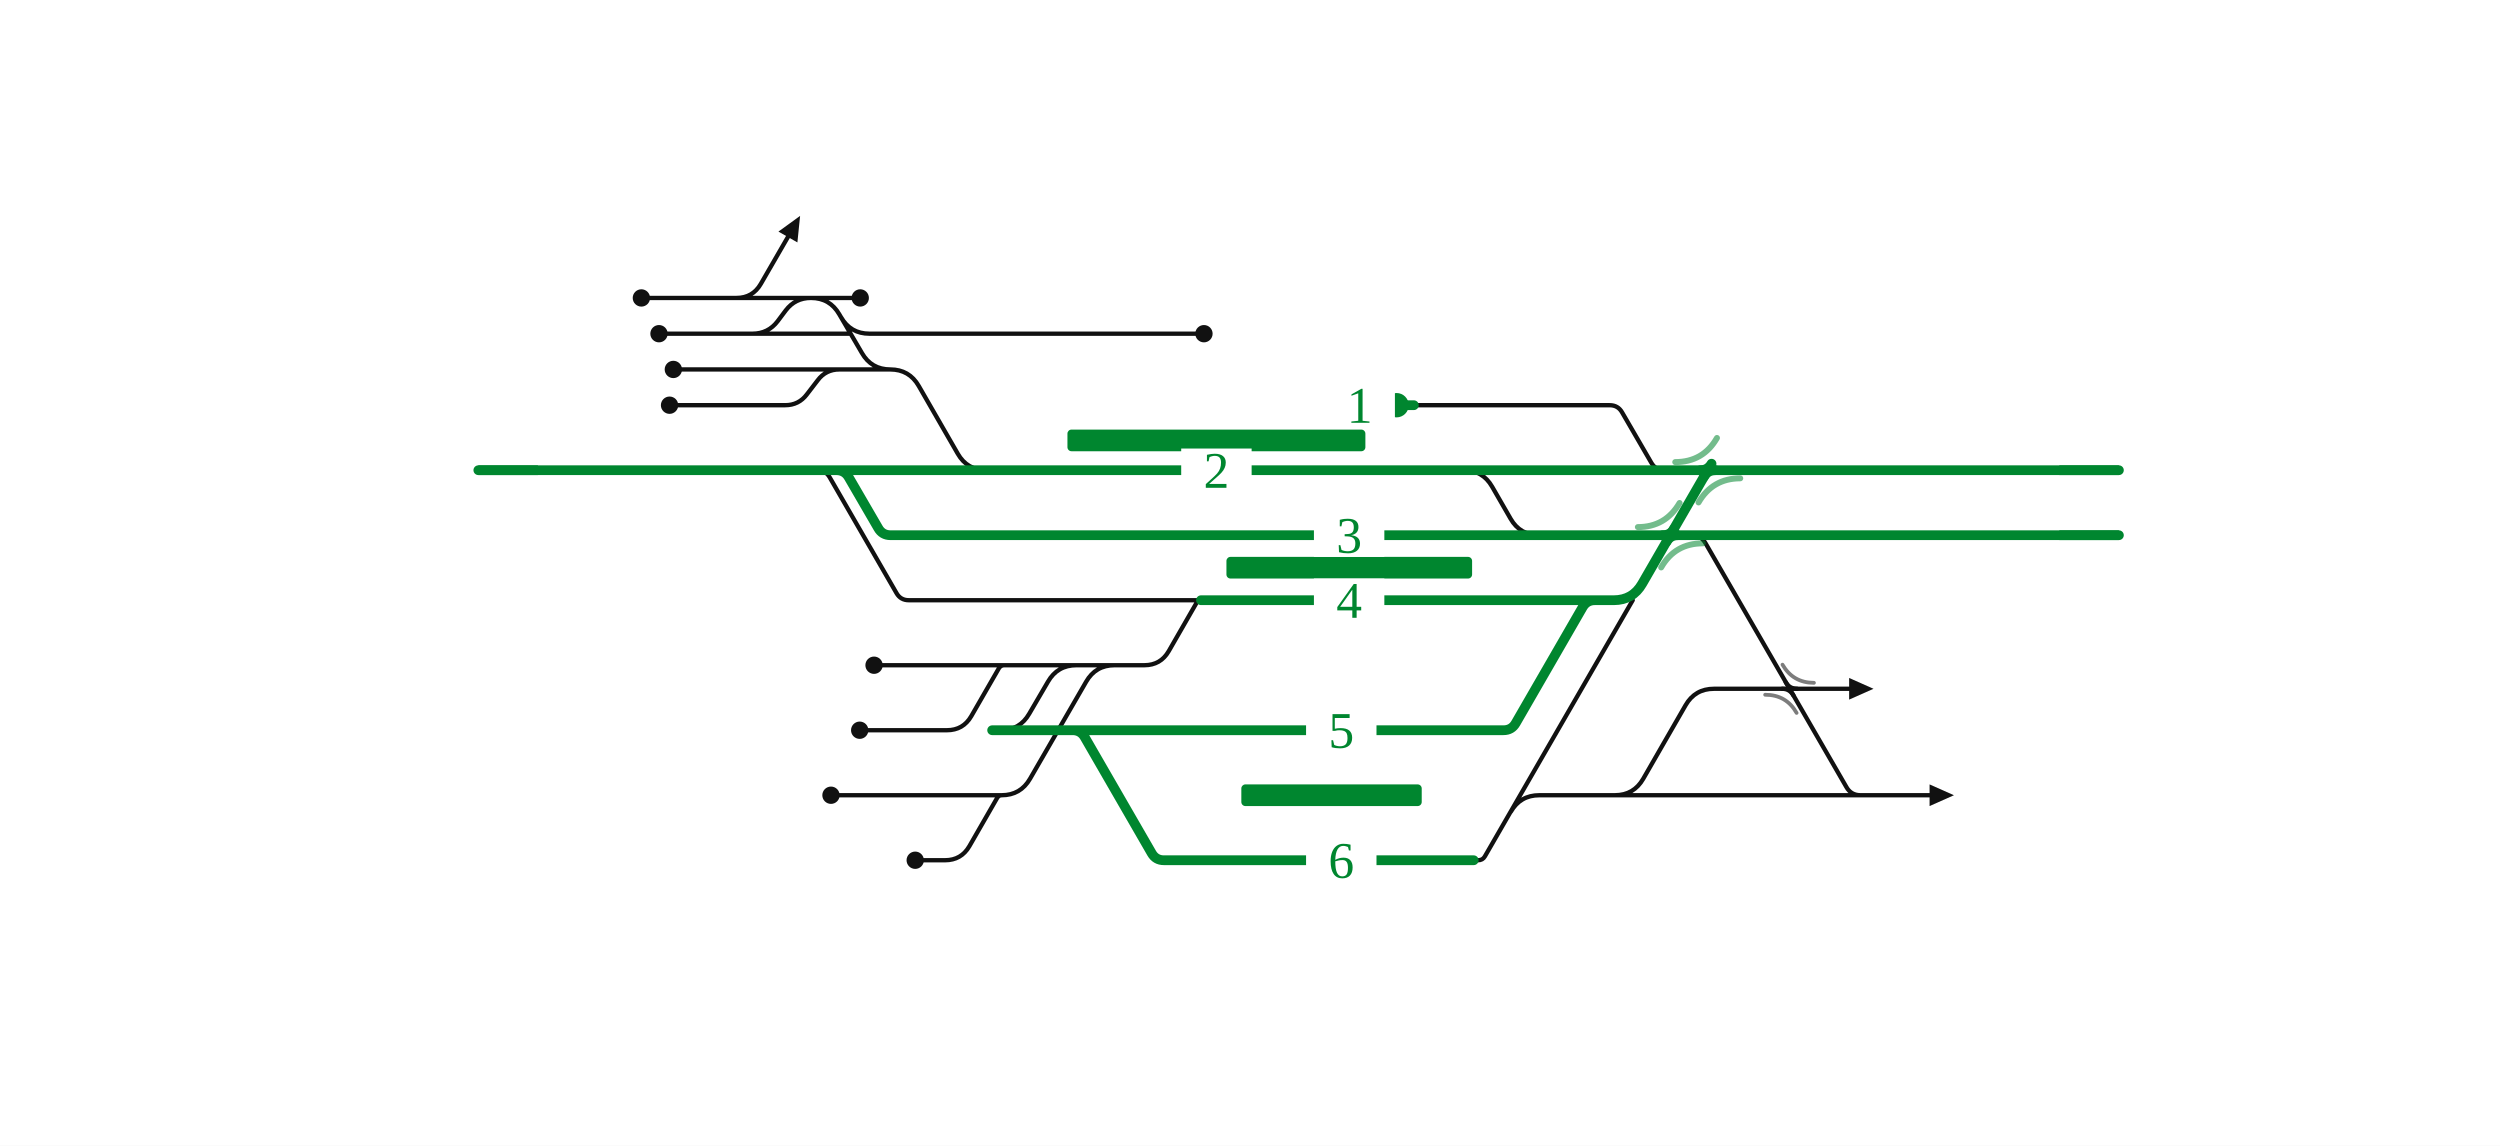
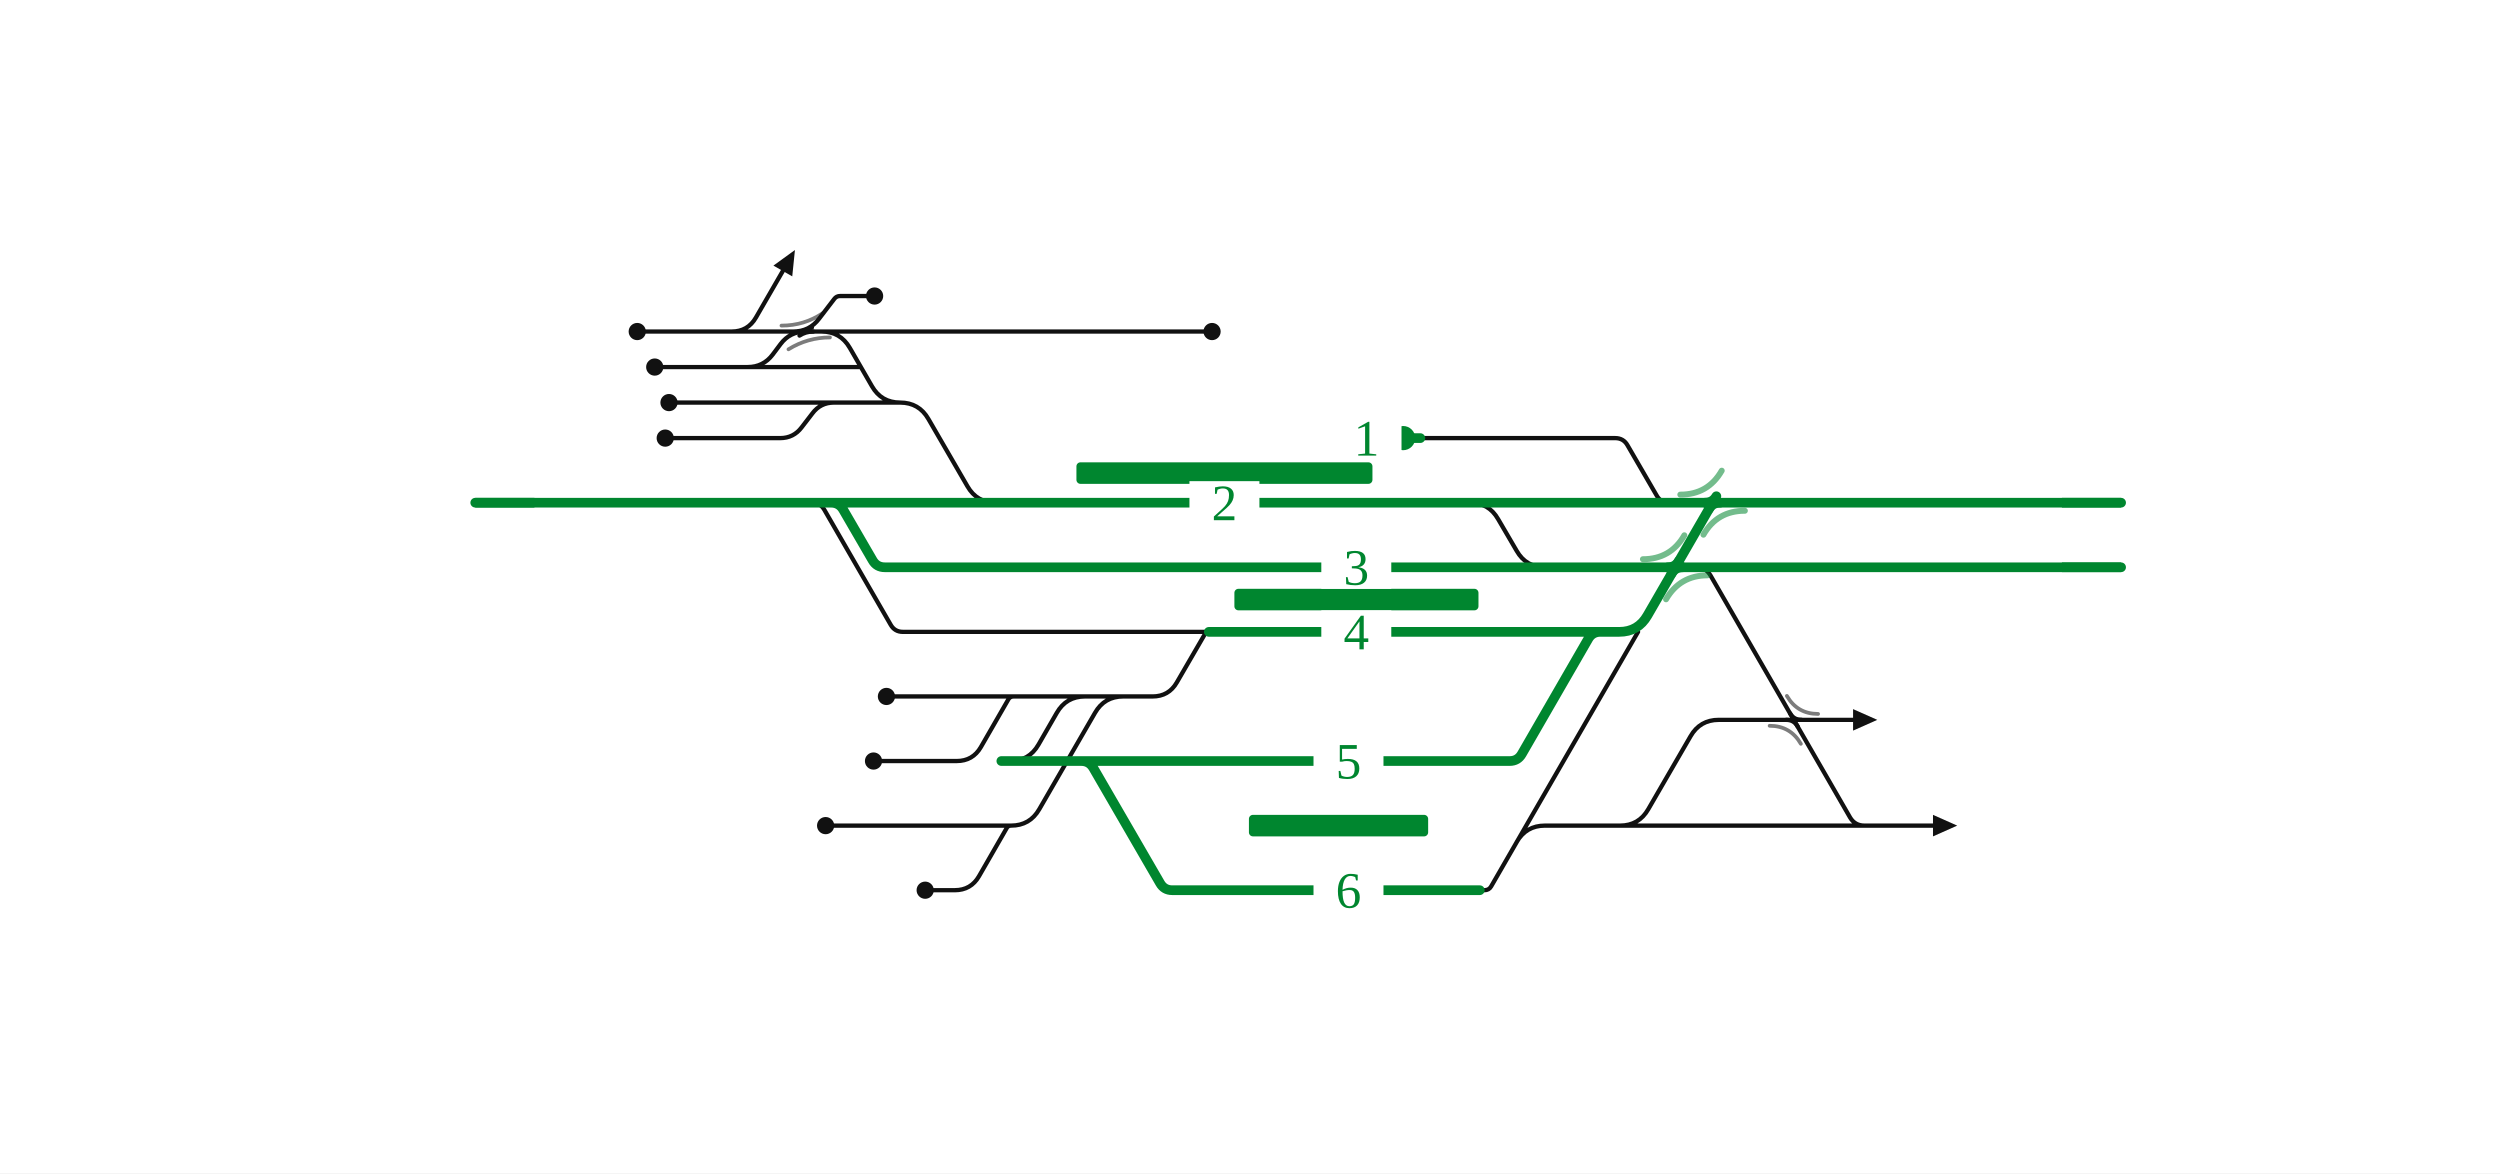
- <svg xmlns="http://www.w3.org/2000/svg" viewBox="0 0 923 423" width="923" height="423" font-family="Fira Sans, Source Sans 3, Helvetica, Arial, sans-serif">
+ <svg xmlns="http://www.w3.org/2000/svg" viewBox="0 0 929 436" width="929" height="436" font-family="Fira Sans, Source Sans 3, Helvetica, Arial, sans-serif">
  <rect width="100%" height="100%" fill="#fff" />
  <g fill="none" stroke-linecap="round" stroke-linejoin="round">
-     <path d="M301.8,173.6H301.8Q304.8,173.6 306.3,176.2L331.0,219.0Q332.5,221.6 335.5,221.6H335.5M335.5,221.6H443.4 M337.8,293.6H369.8 M277.8,123.2H277.8Q283.6,123.2 287.1,118.6L290.1,114.6Q293.6,110.0 299.4,110.0H299.4 M540.4,173.6H540.4Q547.4,173.6 550.9,179.7L557.7,191.5Q561.2,197.6 568.2,197.6H613.6 M299.4,110.0H317.6 M337.7,245.6H370.8 M248.6,136.4H309.9 M590.6,293.6H596.2Q603.2,293.6 606.7,287.5L622.3,260.4Q625.8,254.3 632.8,254.3H660.7 M660.7,254.3H682.7 M337.8,269.6H349.6M349.6,269.6Q355.6,269.6 358.6,264.4L368.8,246.7Q369.5,245.6 370.8,245.6H370.8 M337.9,317.6H348.9M348.9,317.6Q354.9,317.6 357.9,312.4L368.2,294.5Q368.8,293.6 369.8,293.6H369.8 M247.2,149.6H289.9M289.9,149.6H289.9Q294.9,149.6 297.9,145.6L301.9,140.4Q304.9,136.4 309.9,136.4H309.9 M310.5,117.1Q314.0,123.2 321.0,123.2H444.5 M277.9,110.0L277.9,110.0 M271.9,110.0Q277.9,110.0 280.9,104.8L290.9,87.5 M306.8,293.6H310.0 M322.7,245.6H337.7 M317.4,269.6H337.8 M310.0,293.6H337.8 M299.4,110.0H299.4Q306.4,110.0 309.9,116.1L318.2,130.3Q321.7,136.4 328.7,136.4H328.7 M277.9,110.0H299.4 M277.8,123.2H314.0 M590.6,293.6H690.4 M690.4,293.6H712.4 M369.5,269.6H369.5Q376.5,269.6 380.0,263.5L386.9,251.7Q390.4,245.6 397.4,245.6H411.5 M236.8,110.0H248.8 M522.0,149.6H594.3M594.3,149.6H594.3Q597.4,149.6 598.9,152.3L609.7,170.9Q611.3,173.6 614.3,173.6H614.3 M328.7,136.4H328.7Q335.7,136.4 339.2,142.5L353.6,167.5Q357.1,173.6 364.1,173.6H364.1 M309.9,136.4H328.7 M243.3,123.2H277.8 M248.8,110.0H277.9 M369.8,293.6H369.8Q376.8,293.6 380.3,287.5L401.0,251.7Q404.5,245.6 411.5,245.6H411.5 M370.8,245.6H412.5 M411.5,245.6H422.5M422.5,245.6Q428.5,245.6 431.5,240.4L441.8,222.5Q442.3,221.6 443.4,221.6H443.4 M544.1,317.6L545.7,317.6Q547.4,317.6 548.2,316.2L602.8,221.6 M557.8,299.7Q561.3,293.6 568.3,293.6H590.6 M621.0,197.6L624.5,197.6Q628.0,197.6 629.7,200.6L681.7,290.6Q683.4,293.6 686.9,293.6L690.4,293.6" stroke="#111" stroke-width="1.6" />
-     <path d="M658.0,254.3Q660.7,254.3 662.1,256.7" fill="none" stroke="#111" stroke-width="1.6" stroke-linecap="round" />
-     <path d="M663.5,254.3Q660.7,254.3 659.3,251.9" fill="none" stroke="#111" stroke-width="1.6" stroke-linecap="round" />
-     <path d="M366.3,269.6H374.1M374.1,269.6L388.1,269.6M388.1,269.6H396.0 M396.0,269.6H555.1M555.1,269.6H555.1Q558.1,269.6 559.6,267.0L584.3,224.2Q585.8,221.6 588.8,221.6H588.8 M396.0,269.6H396.0Q399.0,269.6 400.5,272.2L425.2,315.0Q426.7,317.6 429.7,317.6H429.7M429.7,317.6H525.6 M308.8,173.6H308.8Q311.9,173.6 313.4,176.3L324.2,194.9Q325.7,197.6 328.8,197.6H328.8M328.8,197.6H613.6 M364.1,173.6H540.4 M176.6,173.6H241.7 M301.8,173.6H308.8  M443.4,221.6H588.8 M308.8,173.6H364.1 M540.4,173.6H614.3 M614.3,173.6H644.5 M616.7,197.6H621.0 M515.6,149.6H522.0 M241.7,173.6H301.8 M644.5,173.6H782.3 M621.0,197.6H782.3 M525.6,317.6H544.1 M613.6,197.6H616.7 M588.8,221.6L595.8,221.6Q602.8,221.6 606.3,215.5L630.5,173.6" stroke="#00862f" stroke-width="3.6" />
-     <path d="M627.8,173.6Q630.5,173.6 631.9,171.2" fill="none" stroke="#00862f" stroke-width="3.6" stroke-linecap="round" />
-     <path d="M633.3,173.6Q630.5,173.6 629.1,176.0" fill="none" stroke="#00862f" stroke-width="3.6" stroke-linecap="round" />
-     <path d="M613.9,197.6Q616.7,197.6 618.1,195.2" fill="none" stroke="#00862f" stroke-width="3.6" stroke-linecap="round" />
-     <path d="M619.4,197.6Q616.7,197.6 615.3,200.0" fill="none" stroke="#00862f" stroke-width="3.6" stroke-linecap="round" />
+     <path d="M301.8,186.8H301.8Q304.8,186.8 306.3,189.4L331.0,232.2Q332.5,234.8 335.5,234.8H335.5M335.5,234.8H449.2 M343.7,306.8H375.7 M277.8,136.4H277.8Q283.6,136.4 287.1,131.8L290.1,127.8Q293.6,123.2 299.4,123.2H299.4 M546.2,186.8H546.2Q553.2,186.8 556.7,192.9L563.6,204.7Q567.1,210.8 574.1,210.8H619.5 M294.8,123.2Q300.8,123.2 304.4,118.4L310.0,111.1Q310.8,110.0 312.2,110.0H312.2M312.2,110.0H325.0 M343.5,258.8H376.7 M248.6,149.6H309.9 M598.4,306.8H602.0Q609.0,306.8 612.5,300.7L628.2,273.6Q631.7,267.5 638.7,267.5H666.6 M666.6,267.5H688.6 M343.7,282.8H355.5M355.5,282.8Q361.5,282.8 364.5,277.6L374.7,259.9Q375.3,258.8 376.7,258.8H376.7 M343.8,330.8H354.8M354.8,330.8Q360.8,330.8 363.8,325.6L374.1,307.7Q374.6,306.8 375.7,306.8H375.7 M247.2,162.8H289.9M289.9,162.8H289.9Q294.9,162.8 297.9,158.8L301.9,153.6Q304.9,149.6 309.9,149.6H309.9 M305.3,123.2H450.4 M277.9,123.2L277.9,123.2 M271.9,123.2Q277.9,123.2 280.9,118.0L290.9,100.7 M305.3,123.2H305.3Q312.3,123.2 315.8,129.3L324.0,143.5Q327.5,149.6 334.5,149.6H334.5 M301.7,123.2H305.3 M306.8,306.8H310.0 M329.4,258.8H343.5 M324.6,282.8H343.7 M310.0,306.8H343.7 M299.4,123.2H301.7 M277.9,123.2H299.4 M277.8,136.4H319.9 M598.4,306.8H696.3 M696.3,306.8H718.3 M375.4,282.8H375.4Q382.4,282.8 385.9,276.7L392.7,264.9Q396.2,258.8 403.2,258.8H417.4 M236.8,123.2H248.8 M527.8,162.8H600.2M600.2,162.8H600.2Q603.3,162.8 604.8,165.5L615.6,184.1Q617.1,186.8 620.2,186.8H620.2 M334.5,149.6H334.5Q341.5,149.6 345.0,155.7L359.5,180.7Q363.0,186.8 370.0,186.8H370.0 M309.9,149.6H334.5 M243.3,136.4H277.8 M248.8,123.2H277.9 M375.7,306.8H375.7Q382.7,306.8 386.2,300.7L406.9,264.9Q410.4,258.8 417.4,258.8H417.4 M376.7,258.8H418.4 M417.4,258.8H428.3M428.3,258.8Q434.3,258.8 437.3,253.6L447.7,235.7Q448.2,234.8 449.2,234.8H449.2 M549.9,330.8L551.6,330.8Q553.3,330.8 554.1,329.4L608.7,234.8 M563.6,312.9Q567.1,306.8 574.1,306.8H598.4 M626.8,210.8L630.3,210.8Q633.8,210.8 635.6,213.8L687.5,303.8Q689.3,306.8 692.8,306.8L696.3,306.8" stroke="#111" stroke-width="1.6" />
+     <path d="M297.1,124.7Q299.4,123.2 302.2,123.2" fill="none" stroke="#111" stroke-width="1.6" stroke-linecap="round" />
+     <path d="M301.7,121.7Q299.4,123.2 296.6,123.2" fill="none" stroke="#111" stroke-width="1.6" stroke-linecap="round" />
+     <path d="M663.8,267.5Q666.6,267.5 668.0,269.9" fill="none" stroke="#111" stroke-width="1.6" stroke-linecap="round" />
+     <path d="M669.4,267.5Q666.6,267.5 665.2,265.1" fill="none" stroke="#111" stroke-width="1.6" stroke-linecap="round" />
+     <path d="M372.1,282.8H380.0M380.0,282.8L394.0,282.8M394.0,282.8H401.8 M401.8,282.8H561.0M561.0,282.8H561.0Q564.0,282.8 565.5,280.2L590.2,237.4Q591.7,234.8 594.7,234.8H594.7 M401.8,282.8H401.8Q404.8,282.8 406.3,285.4L431.1,328.2Q432.6,330.8 435.6,330.8H435.6M435.6,330.8H531.5 M308.8,186.8H308.8Q311.9,186.8 313.4,189.5L324.2,208.1Q325.7,210.8 328.8,210.8H328.8M328.8,210.8H619.5 M370.0,186.8H546.2 M176.6,186.8H241.7 M301.8,186.8H308.8  M449.2,234.8H594.7 M308.8,186.8H370.0 M546.2,186.8H620.2 M620.2,186.8H650.4 M622.5,210.8H626.8 M521.4,162.8H527.8 M241.7,186.8H301.8 M650.4,186.8H788.2 M626.8,210.8H788.2 M531.5,330.8H549.9 M619.5,210.8H622.5 M594.7,234.8L601.7,234.8Q608.7,234.8 612.2,228.7L636.4,186.8" stroke="#00862f" stroke-width="3.6" />
+     <path d="M633.6,186.8Q636.4,186.8 637.8,184.4" fill="none" stroke="#00862f" stroke-width="3.6" stroke-linecap="round" />
+     <path d="M639.2,186.8Q636.4,186.8 635.0,189.2" fill="none" stroke="#00862f" stroke-width="3.6" stroke-linecap="round" />
+     <path d="M619.8,210.8Q622.5,210.8 623.9,208.4" fill="none" stroke="#00862f" stroke-width="3.6" stroke-linecap="round" />
+     <path d="M625.3,210.8Q622.5,210.8 621.1,213.2" fill="none" stroke="#00862f" stroke-width="3.6" stroke-linecap="round" />
  </g>
-   <rect x="394.1" y="158.6" width="110.0" height="8" rx="1.5" fill="#00862f" />
-   <rect x="452.8" y="205.6" width="90.7" height="8" rx="1.5" fill="#00862f" />
-   <rect x="458.3" y="289.6" width="66.6" height="8" rx="1.5" fill="#00862f" />
-   <path d="M618.5,170.6Q628.8,170.6 633.9,161.7" fill="none" stroke="#00862f" stroke-opacity="0.55" stroke-width="2.2" stroke-linecap="round" />
-   <path d="M642.5,176.6Q632.3,176.6 627.1,185.5" fill="none" stroke="#00862f" stroke-opacity="0.55" stroke-width="2.2" stroke-linecap="round" />
-   <path d="M604.7,194.6Q614.9,194.6 620.1,185.7" fill="none" stroke="#00862f" stroke-opacity="0.55" stroke-width="2.2" stroke-linecap="round" />
-   <path d="M628.7,200.6Q618.4,200.6 613.3,209.5" fill="none" stroke="#00862f" stroke-opacity="0.55" stroke-width="2.2" stroke-linecap="round" />
-   <path d="M651.7,256.5Q659.5,256.5 663.3,263.2" fill="none" stroke="#111" stroke-opacity="0.55" stroke-width="1.4" stroke-linecap="round" />
-   <path d="M669.7,252.1Q662.0,252.1 658.1,245.4" fill="none" stroke="#111" stroke-opacity="0.55" stroke-width="1.4" stroke-linecap="round" />
-   <circle cx="317.6" cy="110.0" r="3.2" fill="#111" />
-   <circle cx="248.6" cy="136.4" r="3.2" fill="#111" />
-   <circle cx="337.9" cy="317.6" r="3.2" fill="#111" />
-   <circle cx="247.2" cy="149.6" r="3.2" fill="#111" />
-   <circle cx="444.5" cy="123.2" r="3.2" fill="#111" />
-   <circle cx="306.8" cy="293.6" r="3.2" fill="#111" />
-   <circle cx="322.7" cy="245.6" r="3.2" fill="#111" />
-   <circle cx="317.4" cy="269.6" r="3.2" fill="#111" />
-   <circle cx="236.8" cy="110.0" r="3.2" fill="#111" />
-   <circle cx="515.6" cy="149.6" r="4.5" fill="#00862f" />
-   <circle cx="243.3" cy="123.2" r="3.2" fill="#111" />
-   <path d="M295.4,79.7L294.4,89.5L287.4,85.5Z" fill="#111" data-pfeil="0" />
-   <path d="M682.7,250.3L691.7,254.3L682.7,258.3Z" fill="#111" data-pfeil="1" />
-   <path d="M712.4,289.6L721.4,293.6L712.4,297.6Z" fill="#111" data-pfeil="2" />
-   <rect x="485.1" y="213.6" width="26" height="16" fill="#fff" />
-   <text x="498.1" y="228.1" font-size="19" text-anchor="middle" fill="#00862f">4</text>
-   <rect x="482.2" y="261.6" width="26" height="16" fill="#fff" />
-   <text x="495.2" y="276.1" font-size="19" text-anchor="middle" fill="#00862f">5</text>
-   <rect x="482.2" y="309.6" width="26" height="16" fill="#fff" />
-   <text x="495.2" y="324.1" font-size="19" text-anchor="middle" fill="#00862f">6</text>
-   <rect x="485.1" y="189.6" width="26" height="16" fill="#fff" />
-   <text x="498.1" y="204.1" font-size="19" text-anchor="middle" fill="#00862f">3</text>
-   <rect x="436.1" y="165.6" width="26" height="16" fill="#fff" />
-   <text x="449.1" y="180.1" font-size="19" text-anchor="middle" fill="#00862f">2</text>
-   <rect x="489.0" y="141.6" width="26" height="16" fill="#fff" />
-   <text x="502.0" y="156.1" font-size="19" text-anchor="middle" fill="#00862f">1</text>
-   <path d="M198.6,173.6H176.6" stroke="#00862f" stroke-width="3.6" fill="none" />
-   <path d="M760.3,173.6H782.3" stroke="#00862f" stroke-width="3.6" fill="none" />
-   <path d="M760.3,197.6H782.3" stroke="#00862f" stroke-width="3.6" fill="none" />
+   <rect x="400.0" y="171.8" width="110.0" height="8" rx="1.5" fill="#00862f" />
+   <rect x="458.7" y="218.8" width="90.7" height="8" rx="1.5" fill="#00862f" />
+   <rect x="464.1" y="302.8" width="66.6" height="8" rx="1.5" fill="#00862f" />
+   <path d="M624.4,183.8Q634.7,183.8 639.8,174.9" fill="none" stroke="#00862f" stroke-opacity="0.55" stroke-width="2.2" stroke-linecap="round" />
+   <path d="M648.4,189.8Q638.1,189.8 633.0,198.7" fill="none" stroke="#00862f" stroke-opacity="0.55" stroke-width="2.2" stroke-linecap="round" />
+   <path d="M610.5,207.8Q620.8,207.8 625.9,198.9" fill="none" stroke="#00862f" stroke-opacity="0.55" stroke-width="2.2" stroke-linecap="round" />
+   <path d="M634.5,213.8Q624.3,213.8 619.1,222.7" fill="none" stroke="#00862f" stroke-opacity="0.55" stroke-width="2.2" stroke-linecap="round" />
+   <path d="M293.0,129.8Q300.1,125.4 308.4,125.4" fill="none" stroke="#111" stroke-opacity="0.55" stroke-width="1.4" stroke-linecap="round" />
+   <path d="M305.7,116.4Q298.8,121.0 290.4,121.0" fill="none" stroke="#111" stroke-opacity="0.55" stroke-width="1.4" stroke-linecap="round" />
+   <path d="M657.6,269.7Q665.3,269.7 669.2,276.4" fill="none" stroke="#111" stroke-opacity="0.55" stroke-width="1.4" stroke-linecap="round" />
+   <path d="M675.6,265.3Q667.9,265.3 664.0,258.6" fill="none" stroke="#111" stroke-opacity="0.55" stroke-width="1.4" stroke-linecap="round" />
+   <circle cx="325.0" cy="110.0" r="3.2" fill="#111" />
+   <circle cx="248.6" cy="149.6" r="3.2" fill="#111" />
+   <circle cx="343.8" cy="330.8" r="3.2" fill="#111" />
+   <circle cx="247.2" cy="162.8" r="3.2" fill="#111" />
+   <circle cx="450.4" cy="123.2" r="3.2" fill="#111" />
+   <circle cx="306.8" cy="306.8" r="3.2" fill="#111" />
+   <circle cx="329.4" cy="258.8" r="3.2" fill="#111" />
+   <circle cx="324.6" cy="282.8" r="3.2" fill="#111" />
+   <circle cx="236.8" cy="123.2" r="3.2" fill="#111" />
+   <circle cx="521.4" cy="162.8" r="4.5" fill="#00862f" />
+   <circle cx="243.3" cy="136.4" r="3.2" fill="#111" />
+   <path d="M295.4,92.9L294.4,102.7L287.4,98.7Z" fill="#111" data-pfeil="0" />
+   <path d="M688.6,263.5L697.6,267.5L688.6,271.5Z" fill="#111" data-pfeil="1" />
+   <path d="M718.3,302.8L727.3,306.8L718.3,310.8Z" fill="#111" data-pfeil="2" />
+   <rect x="491.0" y="226.8" width="26" height="16" fill="#fff" />
+   <text x="504.0" y="241.3" font-size="19" text-anchor="middle" fill="#00862f">4</text>
+   <rect x="488.1" y="274.8" width="26" height="16" fill="#fff" />
+   <text x="501.1" y="289.3" font-size="19" text-anchor="middle" fill="#00862f">5</text>
+   <rect x="488.1" y="322.8" width="26" height="16" fill="#fff" />
+   <text x="501.1" y="337.3" font-size="19" text-anchor="middle" fill="#00862f">6</text>
+   <rect x="491.0" y="202.8" width="26" height="16" fill="#fff" />
+   <text x="504.0" y="217.3" font-size="19" text-anchor="middle" fill="#00862f">3</text>
+   <rect x="442.0" y="178.8" width="26" height="16" fill="#fff" />
+   <text x="455.0" y="193.3" font-size="19" text-anchor="middle" fill="#00862f">2</text>
+   <rect x="494.8" y="154.8" width="26" height="16" fill="#fff" />
+   <text x="507.8" y="169.3" font-size="19" text-anchor="middle" fill="#00862f">1</text>
+   <path d="M198.6,186.8H176.6" stroke="#00862f" stroke-width="3.6" fill="none" />
+   <path d="M766.2,186.8H788.2" stroke="#00862f" stroke-width="3.6" fill="none" />
+   <path d="M766.2,210.8H788.2" stroke="#00862f" stroke-width="3.6" fill="none" />
</svg>
